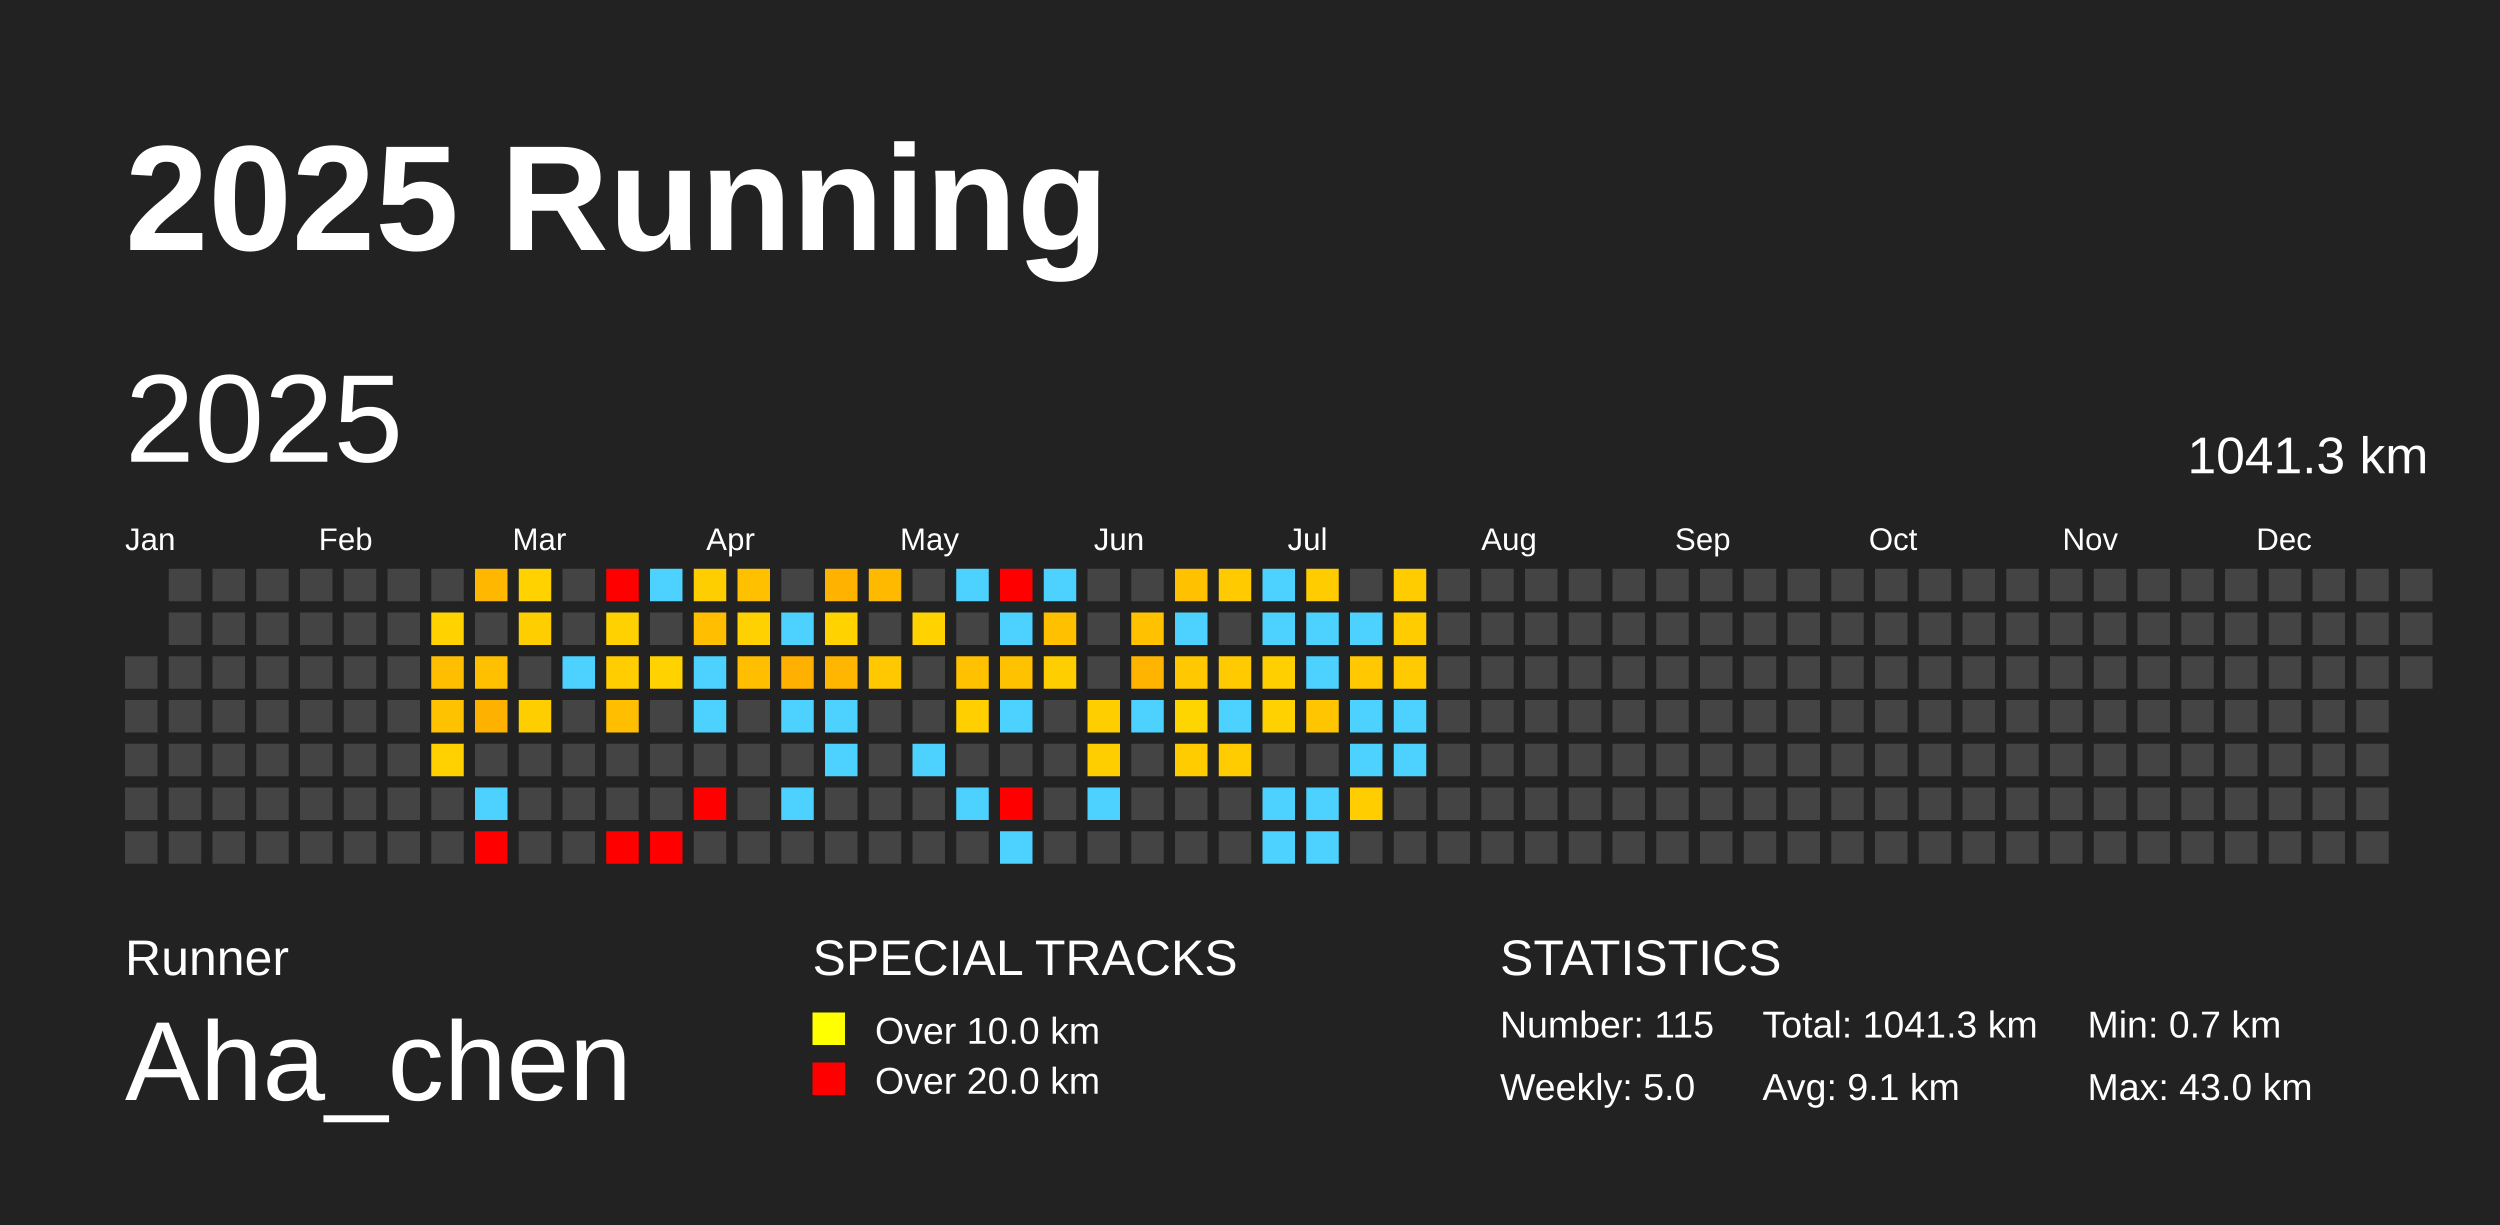
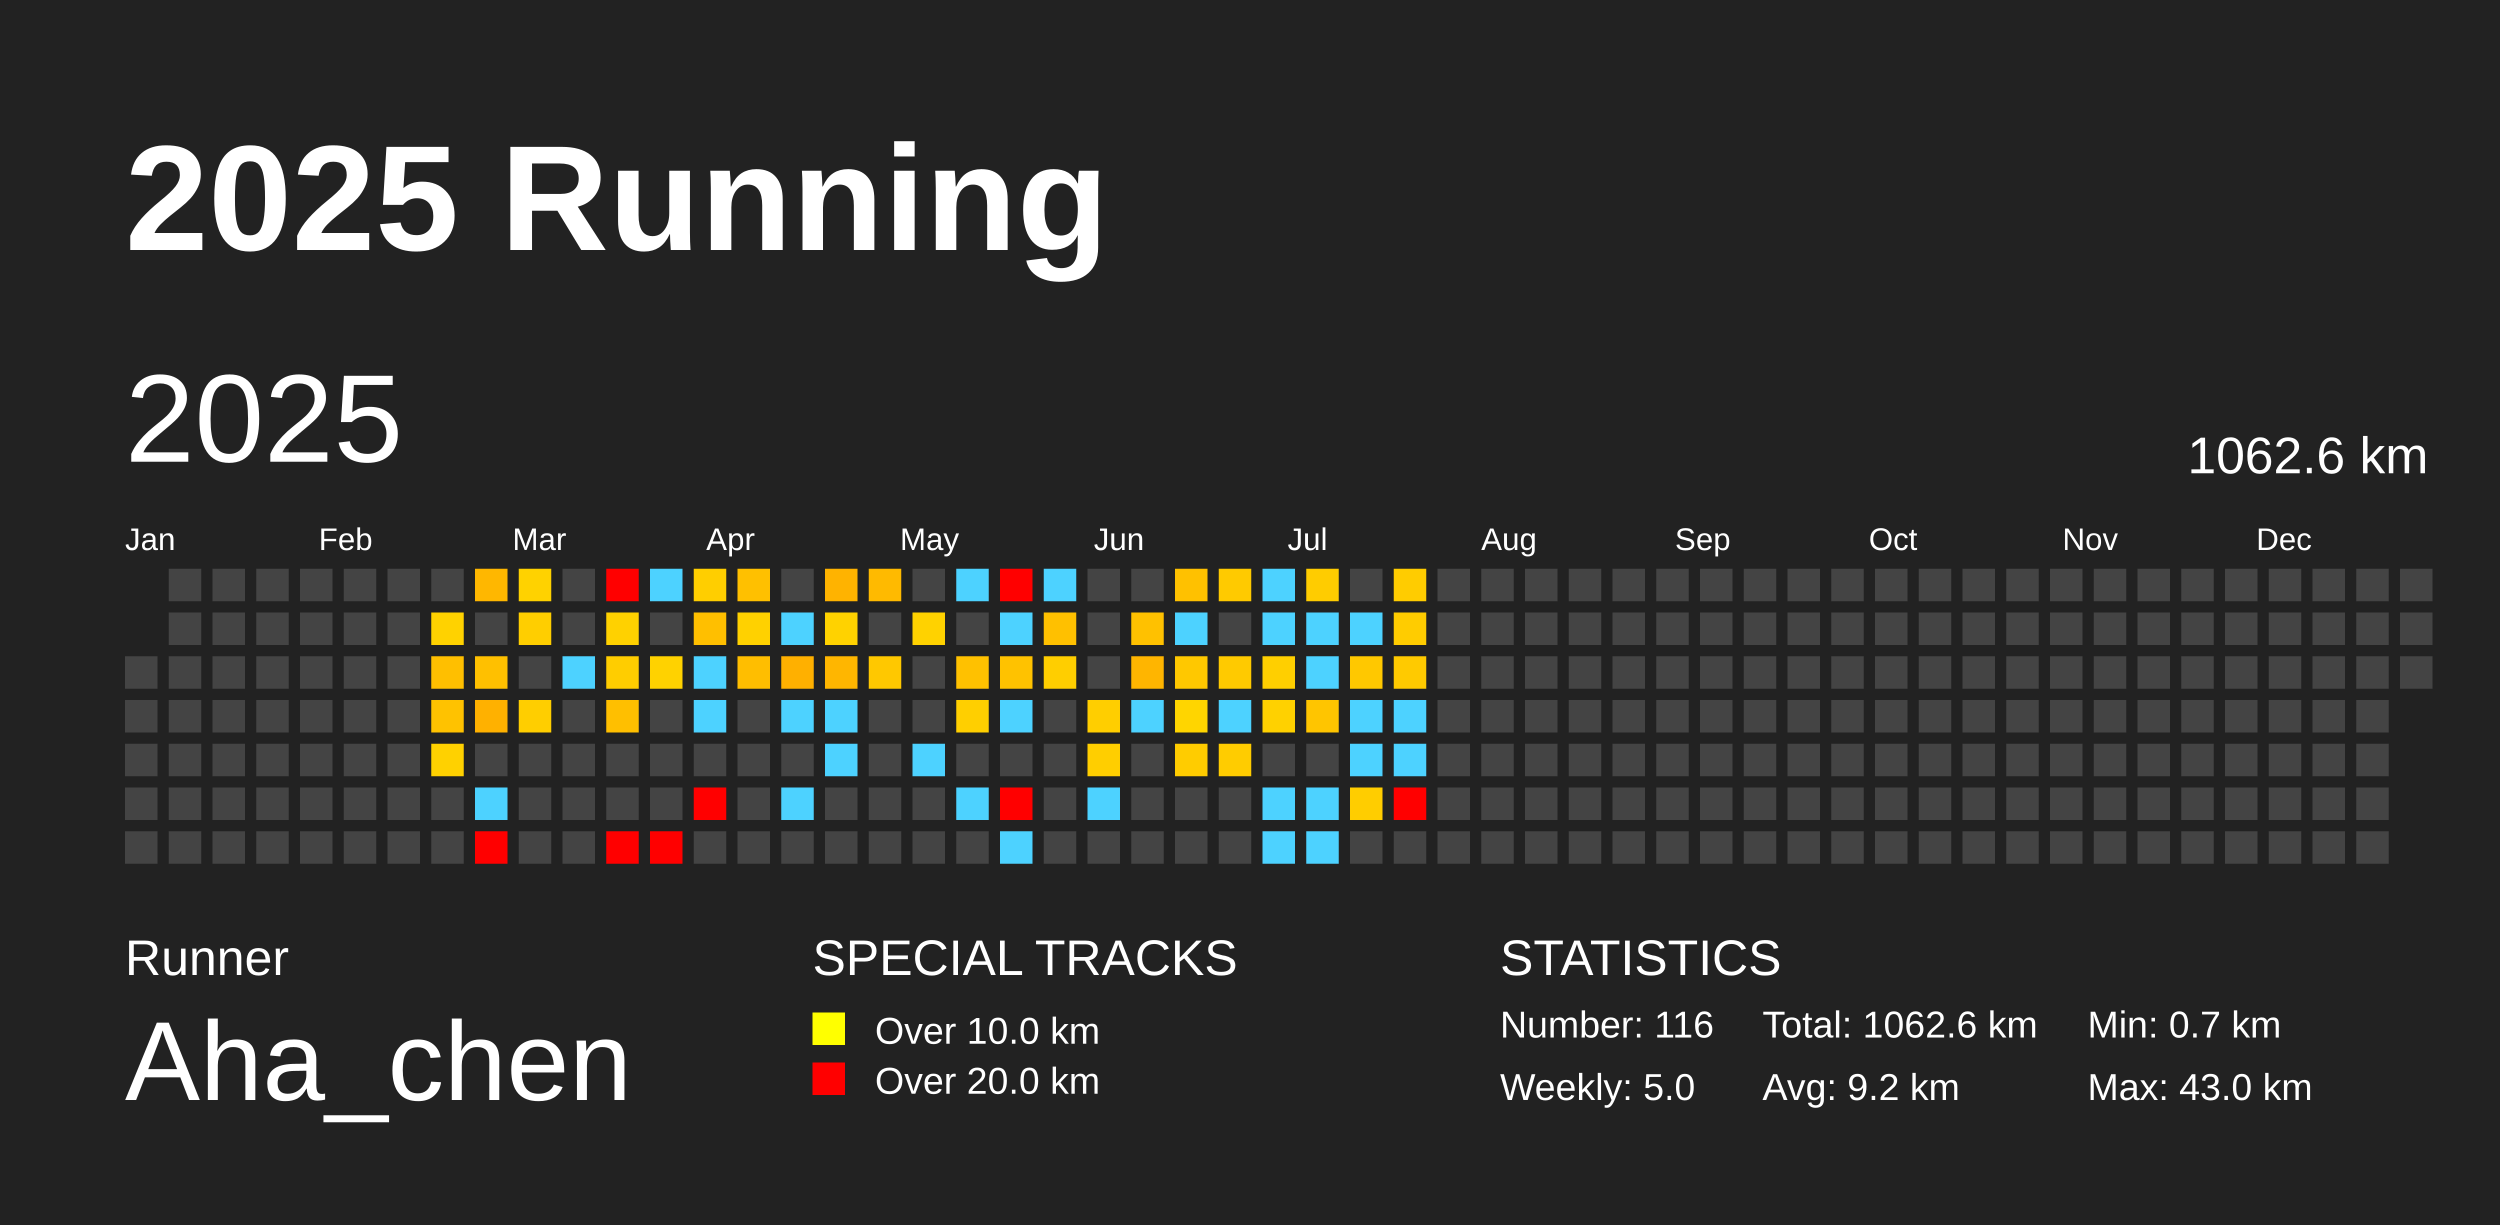
<svg xmlns="http://www.w3.org/2000/svg" baseProfile="full" height="98mm" version="1.1" viewBox="0,0,200,98" width="200mm">
  <defs />
  <rect fill="#222222" height="98" width="200" x="0" y="0" />
  <text fill="#FFFFFF" style="font-size:12px; font-family:Arial; font-weight:bold;" x="10" y="20">2025 Running</text>
  <text fill="#FFFFFF" style="font-size:4px; font-family:Arial" x="10" y="78">Runner</text>
  <text fill="#FFFFFF" style="font-size:9px; font-family:Arial" x="10" y="88">Aha_chen</text>
  <text fill="#FFFFFF" style="font-size:4px; font-family:Arial" x="65" y="78">SPECIAL TRACKS</text>
  <rect fill="yellow" height="2.6" width="2.6" x="65" y="81" />
  <text fill="#FFFFFF" style="font-size:3px; font-family:Arial" x="70" y="83.5">Over 10.0 km</text>
  <rect fill="red" height="2.6" width="2.6" x="65" y="85" />
  <text fill="#FFFFFF" style="font-size:3px; font-family:Arial" x="70" y="87.5">Over 20.0 km</text>
  <text fill="#FFFFFF" style="font-size:4px; font-family:Arial" x="120" y="78">STATISTICS</text>
-   <text fill="#FFFFFF" style="font-size:3px; font-family:Arial" x="120" y="83">Number: 115</text>
+   <text fill="#FFFFFF" style="font-size:3px; font-family:Arial" x="120" y="83">Number: 116</text>
  <text fill="#FFFFFF" style="font-size:3px; font-family:Arial" x="120" y="88">Weekly: 5.0</text>
-   <text fill="#FFFFFF" style="font-size:3px; font-family:Arial" x="141" y="83">Total: 1041.3 km</text>
-   <text fill="#FFFFFF" style="font-size:3px; font-family:Arial" x="141" y="88">Avg: 9.1 km</text>
+   <text fill="#FFFFFF" style="font-size:3px; font-family:Arial" x="141" y="83">Total: 1062.6 km</text>
+   <text fill="#FFFFFF" style="font-size:3px; font-family:Arial" x="141" y="88">Avg: 9.2 km</text>
  <text fill="#FFFFFF" style="font-size:3px; font-family:Arial" x="167" y="83">Min: 0.7 km</text>
  <text fill="#FFFFFF" style="font-size:3px; font-family:Arial" x="167" y="88">Max: 43.0 km</text>
  <text dominant-baseline="hanging" fill="#FFFFFF" style="font-size:10.0px; font-family:Arial;" x="10" y="30">2025</text>
-   <text dominant-baseline="hanging" fill="#FFFFFF" style="font-size:4.125px; font-family:Arial;" x="175" y="35">1041.3 km</text>
+   <text dominant-baseline="hanging" fill="#FFFFFF" style="font-size:4.125px; font-family:Arial;" x="175" y="35">1062.6 km</text>
  <text fill="#FFFFFF" style="font-size:2.5px; font-family:Arial" x="10.0" y="44">Jan</text>
  <text fill="#FFFFFF" style="font-size:2.5px; font-family:Arial" x="25.5" y="44">Feb</text>
  <text fill="#FFFFFF" style="font-size:2.5px; font-family:Arial" x="41.0" y="44">Mar</text>
  <text fill="#FFFFFF" style="font-size:2.5px; font-family:Arial" x="56.5" y="44">Apr</text>
  <text fill="#FFFFFF" style="font-size:2.5px; font-family:Arial" x="72.0" y="44">May</text>
  <text fill="#FFFFFF" style="font-size:2.5px; font-family:Arial" x="87.5" y="44">Jun</text>
  <text fill="#FFFFFF" style="font-size:2.5px; font-family:Arial" x="103.0" y="44">Jul</text>
  <text fill="#FFFFFF" style="font-size:2.5px; font-family:Arial" x="118.5" y="44">Aug</text>
  <text fill="#FFFFFF" style="font-size:2.5px; font-family:Arial" x="134.0" y="44">Sep</text>
  <text fill="#FFFFFF" style="font-size:2.5px; font-family:Arial" x="149.5" y="44">Oct</text>
  <text fill="#FFFFFF" style="font-size:2.5px; font-family:Arial" x="165.0" y="44">Nov</text>
  <text fill="#FFFFFF" style="font-size:2.5px; font-family:Arial" x="180.5" y="44">Dec</text>
  <rect fill="#444444" height="2.6" width="2.6" x="10.0" y="52.5" />
  <rect fill="#444444" height="2.6" width="2.6" x="10.0" y="56.0" />
  <rect fill="#444444" height="2.6" width="2.6" x="10.0" y="59.5" />
  <rect fill="#444444" height="2.6" width="2.6" x="10.0" y="63.0" />
  <rect fill="#444444" height="2.6" width="2.6" x="10.0" y="66.5" />
  <rect fill="#444444" height="2.6" width="2.6" x="13.5" y="45.5" />
  <rect fill="#444444" height="2.6" width="2.6" x="13.5" y="49.0" />
  <rect fill="#444444" height="2.6" width="2.6" x="13.5" y="52.5" />
  <rect fill="#444444" height="2.6" width="2.6" x="13.5" y="56.0" />
  <rect fill="#444444" height="2.6" width="2.6" x="13.5" y="59.5" />
  <rect fill="#444444" height="2.6" width="2.6" x="13.5" y="63.0" />
  <rect fill="#444444" height="2.6" width="2.6" x="13.5" y="66.5" />
  <rect fill="#444444" height="2.6" width="2.6" x="17.0" y="45.5" />
  <rect fill="#444444" height="2.6" width="2.6" x="17.0" y="49.0" />
  <rect fill="#444444" height="2.6" width="2.6" x="17.0" y="52.5" />
  <rect fill="#444444" height="2.6" width="2.6" x="17.0" y="56.0" />
  <rect fill="#444444" height="2.6" width="2.6" x="17.0" y="59.5" />
  <rect fill="#444444" height="2.6" width="2.6" x="17.0" y="63.0" />
  <rect fill="#444444" height="2.6" width="2.6" x="17.0" y="66.5" />
  <rect fill="#444444" height="2.6" width="2.6" x="20.5" y="45.5" />
  <rect fill="#444444" height="2.6" width="2.6" x="20.5" y="49.0" />
  <rect fill="#444444" height="2.6" width="2.6" x="20.5" y="52.5" />
  <rect fill="#444444" height="2.6" width="2.6" x="20.5" y="56.0" />
  <rect fill="#444444" height="2.6" width="2.6" x="20.5" y="59.5" />
  <rect fill="#444444" height="2.6" width="2.6" x="20.5" y="63.0" />
  <rect fill="#444444" height="2.6" width="2.6" x="20.5" y="66.5" />
  <rect fill="#444444" height="2.6" width="2.6" x="24.0" y="45.5" />
  <rect fill="#444444" height="2.6" width="2.6" x="24.0" y="49.0" />
  <rect fill="#444444" height="2.6" width="2.6" x="24.0" y="52.5" />
  <rect fill="#444444" height="2.6" width="2.6" x="24.0" y="56.0" />
  <rect fill="#444444" height="2.6" width="2.6" x="24.0" y="59.5" />
  <rect fill="#444444" height="2.6" width="2.6" x="24.0" y="63.0" />
  <rect fill="#444444" height="2.6" width="2.6" x="24.0" y="66.5" />
  <rect fill="#444444" height="2.6" width="2.6" x="27.5" y="45.5" />
  <rect fill="#444444" height="2.6" width="2.6" x="27.5" y="49.0" />
  <rect fill="#444444" height="2.6" width="2.6" x="27.5" y="52.5" />
  <rect fill="#444444" height="2.6" width="2.6" x="27.5" y="56.0" />
  <rect fill="#444444" height="2.6" width="2.6" x="27.5" y="59.5" />
  <rect fill="#444444" height="2.6" width="2.6" x="27.5" y="63.0" />
  <rect fill="#444444" height="2.6" width="2.6" x="27.5" y="66.5" />
  <rect fill="#444444" height="2.6" width="2.6" x="31.0" y="45.5" />
  <rect fill="#444444" height="2.6" width="2.6" x="31.0" y="49.0" />
  <rect fill="#444444" height="2.6" width="2.6" x="31.0" y="52.5" />
  <rect fill="#444444" height="2.6" width="2.6" x="31.0" y="56.0" />
  <rect fill="#444444" height="2.6" width="2.6" x="31.0" y="59.5" />
  <rect fill="#444444" height="2.6" width="2.6" x="31.0" y="63.0" />
  <rect fill="#444444" height="2.6" width="2.6" x="31.0" y="66.5" />
  <rect fill="#444444" height="2.6" width="2.6" x="34.5" y="45.5" />
  <rect fill="#ffd200" height="2.6" width="2.6" x="34.5" y="49.0" />
  <rect fill="#ffbf00" height="2.6" width="2.6" x="34.5" y="52.5" />
  <rect fill="#ffc200" height="2.6" width="2.6" x="34.5" y="56.0" />
  <rect fill="#ffd100" height="2.6" width="2.6" x="34.5" y="59.5" />
  <rect fill="#444444" height="2.6" width="2.6" x="34.5" y="63.0" />
  <rect fill="#444444" height="2.6" width="2.6" x="34.5" y="66.5" />
  <rect fill="#ffb700" height="2.6" width="2.6" x="38.0" y="45.5" />
  <rect fill="#444444" height="2.6" width="2.6" x="38.0" y="49.0" />
  <rect fill="#ffc000" height="2.6" width="2.6" x="38.0" y="52.5" />
  <rect fill="#ffb100" height="2.6" width="2.6" x="38.0" y="56.0" />
  <rect fill="#444444" height="2.6" width="2.6" x="38.0" y="59.5" />
  <rect fill="#4dd2ff" height="2.6" width="2.6" x="38.0" y="63.0" />
  <rect fill="red" height="2.6" width="2.6" x="38.0" y="66.5" />
  <rect fill="#ffd200" height="2.6" width="2.6" x="41.5" y="45.5" />
  <rect fill="#ffce00" height="2.6" width="2.6" x="41.5" y="49.0" />
  <rect fill="#444444" height="2.6" width="2.6" x="41.5" y="52.5" />
  <rect fill="#ffce00" height="2.6" width="2.6" x="41.5" y="56.0" />
  <rect fill="#444444" height="2.6" width="2.6" x="41.5" y="59.5" />
  <rect fill="#444444" height="2.6" width="2.6" x="41.5" y="63.0" />
  <rect fill="#444444" height="2.6" width="2.6" x="41.5" y="66.5" />
  <rect fill="#444444" height="2.6" width="2.6" x="45.0" y="45.5" />
  <rect fill="#444444" height="2.6" width="2.6" x="45.0" y="49.0" />
  <rect fill="#4dd2ff" height="2.6" width="2.6" x="45.0" y="52.5" />
  <rect fill="#444444" height="2.6" width="2.6" x="45.0" y="56.0" />
  <rect fill="#444444" height="2.6" width="2.6" x="45.0" y="59.5" />
  <rect fill="#444444" height="2.6" width="2.6" x="45.0" y="63.0" />
  <rect fill="#444444" height="2.6" width="2.6" x="45.0" y="66.5" />
  <rect fill="red" height="2.6" width="2.6" x="48.5" y="45.5" />
  <rect fill="#ffd100" height="2.6" width="2.6" x="48.5" y="49.0" />
  <rect fill="#ffcd00" height="2.6" width="2.6" x="48.5" y="52.5" />
  <rect fill="#ffbf00" height="2.6" width="2.6" x="48.5" y="56.0" />
  <rect fill="#444444" height="2.6" width="2.6" x="48.5" y="59.5" />
  <rect fill="#444444" height="2.6" width="2.6" x="48.5" y="63.0" />
  <rect fill="red" height="2.6" width="2.6" x="48.5" y="66.5" />
  <rect fill="#4dd2ff" height="2.6" width="2.6" x="52.0" y="45.5" />
  <rect fill="#444444" height="2.6" width="2.6" x="52.0" y="49.0" />
  <rect fill="#ffd200" height="2.6" width="2.6" x="52.0" y="52.5" />
  <rect fill="#444444" height="2.6" width="2.6" x="52.0" y="56.0" />
  <rect fill="#444444" height="2.6" width="2.6" x="52.0" y="59.5" />
  <rect fill="#444444" height="2.6" width="2.6" x="52.0" y="63.0" />
  <rect fill="red" height="2.6" width="2.6" x="52.0" y="66.5" />
  <rect fill="#ffce00" height="2.6" width="2.6" x="55.5" y="45.5" />
  <rect fill="#ffbf00" height="2.6" width="2.6" x="55.5" y="49.0" />
  <rect fill="#4dd2ff" height="2.6" width="2.6" x="55.5" y="52.5" />
  <rect fill="#4dd2ff" height="2.6" width="2.6" x="55.5" y="56.0" />
  <rect fill="#444444" height="2.6" width="2.6" x="55.5" y="59.5" />
  <rect fill="red" height="2.6" width="2.6" x="55.5" y="63.0" />
  <rect fill="#444444" height="2.6" width="2.6" x="55.5" y="66.5" />
  <rect fill="#ffc000" height="2.6" width="2.6" x="59.0" y="45.5" />
  <rect fill="#ffd100" height="2.6" width="2.6" x="59.0" y="49.0" />
  <rect fill="#ffbe00" height="2.6" width="2.6" x="59.0" y="52.5" />
  <rect fill="#444444" height="2.6" width="2.6" x="59.0" y="56.0" />
  <rect fill="#444444" height="2.6" width="2.6" x="59.0" y="59.5" />
  <rect fill="#444444" height="2.6" width="2.6" x="59.0" y="63.0" />
  <rect fill="#444444" height="2.6" width="2.6" x="59.0" y="66.5" />
  <rect fill="#444444" height="2.6" width="2.6" x="62.5" y="45.5" />
  <rect fill="#4dd2ff" height="2.6" width="2.6" x="62.5" y="49.0" />
  <rect fill="#ffb000" height="2.6" width="2.6" x="62.5" y="52.5" />
  <rect fill="#4dd2ff" height="2.6" width="2.6" x="62.5" y="56.0" />
  <rect fill="#444444" height="2.6" width="2.6" x="62.5" y="59.5" />
  <rect fill="#4dd2ff" height="2.6" width="2.6" x="62.5" y="63.0" />
  <rect fill="#444444" height="2.6" width="2.6" x="62.5" y="66.5" />
  <rect fill="#ffb300" height="2.6" width="2.6" x="66.0" y="45.5" />
  <rect fill="#ffd200" height="2.6" width="2.6" x="66.0" y="49.0" />
  <rect fill="#ffb600" height="2.6" width="2.6" x="66.0" y="52.5" />
  <rect fill="#4dd2ff" height="2.6" width="2.6" x="66.0" y="56.0" />
  <rect fill="#4dd2ff" height="2.6" width="2.6" x="66.0" y="59.5" />
  <rect fill="#444444" height="2.6" width="2.6" x="66.0" y="63.0" />
  <rect fill="#444444" height="2.6" width="2.6" x="66.0" y="66.5" />
  <rect fill="#ffba00" height="2.6" width="2.6" x="69.5" y="45.5" />
  <rect fill="#444444" height="2.6" width="2.6" x="69.5" y="49.0" />
  <rect fill="#ffc800" height="2.6" width="2.6" x="69.5" y="52.5" />
  <rect fill="#444444" height="2.6" width="2.6" x="69.5" y="56.0" />
  <rect fill="#444444" height="2.6" width="2.6" x="69.5" y="59.5" />
  <rect fill="#444444" height="2.6" width="2.6" x="69.5" y="63.0" />
  <rect fill="#444444" height="2.6" width="2.6" x="69.5" y="66.5" />
  <rect fill="#444444" height="2.6" width="2.6" x="73.0" y="45.5" />
  <rect fill="#ffd200" height="2.6" width="2.6" x="73.0" y="49.0" />
  <rect fill="#444444" height="2.6" width="2.6" x="73.0" y="52.5" />
  <rect fill="#444444" height="2.6" width="2.6" x="73.0" y="56.0" />
  <rect fill="#4dd2ff" height="2.6" width="2.6" x="73.0" y="59.5" />
  <rect fill="#444444" height="2.6" width="2.6" x="73.0" y="63.0" />
  <rect fill="#444444" height="2.6" width="2.6" x="73.0" y="66.5" />
  <rect fill="#4dd2ff" height="2.6" width="2.6" x="76.5" y="45.5" />
  <rect fill="#444444" height="2.6" width="2.6" x="76.5" y="49.0" />
  <rect fill="#ffc100" height="2.6" width="2.6" x="76.5" y="52.5" />
  <rect fill="#ffcf00" height="2.6" width="2.6" x="76.5" y="56.0" />
  <rect fill="#444444" height="2.6" width="2.6" x="76.5" y="59.5" />
  <rect fill="#4dd2ff" height="2.6" width="2.6" x="76.5" y="63.0" />
  <rect fill="#444444" height="2.6" width="2.6" x="76.5" y="66.5" />
  <rect fill="red" height="2.6" width="2.6" x="80.0" y="45.5" />
  <rect fill="#4dd2ff" height="2.6" width="2.6" x="80.0" y="49.0" />
  <rect fill="#ffc200" height="2.6" width="2.6" x="80.0" y="52.5" />
  <rect fill="#4dd2ff" height="2.6" width="2.6" x="80.0" y="56.0" />
  <rect fill="#444444" height="2.6" width="2.6" x="80.0" y="59.5" />
  <rect fill="red" height="2.6" width="2.6" x="80.0" y="63.0" />
  <rect fill="#4dd2ff" height="2.6" width="2.6" x="80.0" y="66.5" />
  <rect fill="#4dd2ff" height="2.6" width="2.6" x="83.5" y="45.5" />
  <rect fill="#ffc000" height="2.6" width="2.6" x="83.5" y="49.0" />
  <rect fill="#ffce00" height="2.6" width="2.6" x="83.5" y="52.5" />
  <rect fill="#444444" height="2.6" width="2.6" x="83.5" y="56.0" />
  <rect fill="#444444" height="2.6" width="2.6" x="83.5" y="59.5" />
  <rect fill="#444444" height="2.6" width="2.6" x="83.5" y="63.0" />
  <rect fill="#444444" height="2.6" width="2.6" x="83.5" y="66.5" />
  <rect fill="#444444" height="2.6" width="2.6" x="87.0" y="45.5" />
  <rect fill="#444444" height="2.6" width="2.6" x="87.0" y="49.0" />
  <rect fill="#444444" height="2.6" width="2.6" x="87.0" y="52.5" />
  <rect fill="#ffce00" height="2.6" width="2.6" x="87.0" y="56.0" />
  <rect fill="#ffce00" height="2.6" width="2.6" x="87.0" y="59.5" />
  <rect fill="#4dd2ff" height="2.6" width="2.6" x="87.0" y="63.0" />
  <rect fill="#444444" height="2.6" width="2.6" x="87.0" y="66.5" />
  <rect fill="#444444" height="2.6" width="2.6" x="90.5" y="45.5" />
  <rect fill="#ffc100" height="2.6" width="2.6" x="90.5" y="49.0" />
  <rect fill="#ffb500" height="2.6" width="2.6" x="90.5" y="52.5" />
  <rect fill="#4dd2ff" height="2.6" width="2.6" x="90.5" y="56.0" />
  <rect fill="#444444" height="2.6" width="2.6" x="90.5" y="59.5" />
  <rect fill="#444444" height="2.6" width="2.6" x="90.5" y="63.0" />
  <rect fill="#444444" height="2.6" width="2.6" x="90.5" y="66.5" />
  <rect fill="#ffc100" height="2.6" width="2.6" x="94.0" y="45.5" />
  <rect fill="#4dd2ff" height="2.6" width="2.6" x="94.0" y="49.0" />
  <rect fill="#ffc800" height="2.6" width="2.6" x="94.0" y="52.5" />
  <rect fill="#ffd500" height="2.6" width="2.6" x="94.0" y="56.0" />
  <rect fill="#ffcc00" height="2.6" width="2.6" x="94.0" y="59.5" />
  <rect fill="#444444" height="2.6" width="2.6" x="94.0" y="63.0" />
  <rect fill="#444444" height="2.6" width="2.6" x="94.0" y="66.5" />
  <rect fill="#ffca00" height="2.6" width="2.6" x="97.5" y="45.5" />
  <rect fill="#444444" height="2.6" width="2.6" x="97.5" y="49.0" />
  <rect fill="#ffca00" height="2.6" width="2.6" x="97.5" y="52.5" />
  <rect fill="#4dd2ff" height="2.6" width="2.6" x="97.5" y="56.0" />
  <rect fill="#ffcc00" height="2.6" width="2.6" x="97.5" y="59.5" />
  <rect fill="#444444" height="2.6" width="2.6" x="97.5" y="63.0" />
  <rect fill="#444444" height="2.6" width="2.6" x="97.5" y="66.5" />
  <rect fill="#4dd2ff" height="2.6" width="2.6" x="101.0" y="45.5" />
  <rect fill="#4dd2ff" height="2.6" width="2.6" x="101.0" y="49.0" />
  <rect fill="#ffcf00" height="2.6" width="2.6" x="101.0" y="52.5" />
  <rect fill="#ffd100" height="2.6" width="2.6" x="101.0" y="56.0" />
  <rect fill="#444444" height="2.6" width="2.6" x="101.0" y="59.5" />
  <rect fill="#4dd2ff" height="2.6" width="2.6" x="101.0" y="63.0" />
  <rect fill="#4dd2ff" height="2.6" width="2.6" x="101.0" y="66.5" />
  <rect fill="#ffcc00" height="2.6" width="2.6" x="104.5" y="45.5" />
  <rect fill="#4dd2ff" height="2.6" width="2.6" x="104.5" y="49.0" />
  <rect fill="#4dd2ff" height="2.6" width="2.6" x="104.5" y="52.5" />
  <rect fill="#ffc500" height="2.6" width="2.6" x="104.5" y="56.0" />
  <rect fill="#444444" height="2.6" width="2.6" x="104.5" y="59.5" />
  <rect fill="#4dd2ff" height="2.6" width="2.6" x="104.5" y="63.0" />
  <rect fill="#4dd2ff" height="2.6" width="2.6" x="104.5" y="66.5" />
  <rect fill="#444444" height="2.6" width="2.6" x="108.0" y="45.5" />
  <rect fill="#4dd2ff" height="2.6" width="2.6" x="108.0" y="49.0" />
  <rect fill="#ffc800" height="2.6" width="2.6" x="108.0" y="52.5" />
  <rect fill="#4dd2ff" height="2.6" width="2.6" x="108.0" y="56.0" />
  <rect fill="#4dd2ff" height="2.6" width="2.6" x="108.0" y="59.5" />
  <rect fill="#ffcd00" height="2.6" width="2.6" x="108.0" y="63.0" />
  <rect fill="#444444" height="2.6" width="2.6" x="108.0" y="66.5" />
  <rect fill="#ffcc00" height="2.6" width="2.6" x="111.5" y="45.5" />
  <rect fill="#ffcc00" height="2.6" width="2.6" x="111.5" y="49.0" />
  <rect fill="#ffca00" height="2.6" width="2.6" x="111.5" y="52.5" />
  <rect fill="#4dd2ff" height="2.6" width="2.6" x="111.5" y="56.0" />
  <rect fill="#4dd2ff" height="2.6" width="2.6" x="111.5" y="59.5" />
-   <rect fill="#444444" height="2.6" width="2.6" x="111.5" y="63.0" />
+   <rect fill="red" height="2.6" width="2.6" x="111.5" y="63.0" />
  <rect fill="#444444" height="2.6" width="2.6" x="111.5" y="66.5" />
  <rect fill="#444444" height="2.6" width="2.6" x="115.0" y="45.5" />
  <rect fill="#444444" height="2.6" width="2.6" x="115.0" y="49.0" />
  <rect fill="#444444" height="2.6" width="2.6" x="115.0" y="52.5" />
  <rect fill="#444444" height="2.6" width="2.6" x="115.0" y="56.0" />
  <rect fill="#444444" height="2.6" width="2.6" x="115.0" y="59.5" />
  <rect fill="#444444" height="2.6" width="2.6" x="115.0" y="63.0" />
  <rect fill="#444444" height="2.6" width="2.6" x="115.0" y="66.5" />
  <rect fill="#444444" height="2.6" width="2.6" x="118.5" y="45.5" />
  <rect fill="#444444" height="2.6" width="2.6" x="118.5" y="49.0" />
  <rect fill="#444444" height="2.6" width="2.6" x="118.5" y="52.5" />
  <rect fill="#444444" height="2.6" width="2.6" x="118.5" y="56.0" />
  <rect fill="#444444" height="2.6" width="2.6" x="118.5" y="59.5" />
  <rect fill="#444444" height="2.6" width="2.6" x="118.5" y="63.0" />
  <rect fill="#444444" height="2.6" width="2.6" x="118.5" y="66.5" />
  <rect fill="#444444" height="2.6" width="2.6" x="122.0" y="45.5" />
  <rect fill="#444444" height="2.6" width="2.6" x="122.0" y="49.0" />
  <rect fill="#444444" height="2.6" width="2.6" x="122.0" y="52.5" />
  <rect fill="#444444" height="2.6" width="2.6" x="122.0" y="56.0" />
  <rect fill="#444444" height="2.6" width="2.6" x="122.0" y="59.5" />
  <rect fill="#444444" height="2.6" width="2.6" x="122.0" y="63.0" />
  <rect fill="#444444" height="2.6" width="2.6" x="122.0" y="66.5" />
  <rect fill="#444444" height="2.6" width="2.6" x="125.5" y="45.5" />
  <rect fill="#444444" height="2.6" width="2.6" x="125.5" y="49.0" />
  <rect fill="#444444" height="2.6" width="2.6" x="125.5" y="52.5" />
  <rect fill="#444444" height="2.6" width="2.6" x="125.5" y="56.0" />
  <rect fill="#444444" height="2.6" width="2.6" x="125.5" y="59.5" />
  <rect fill="#444444" height="2.6" width="2.6" x="125.5" y="63.0" />
  <rect fill="#444444" height="2.6" width="2.6" x="125.5" y="66.5" />
  <rect fill="#444444" height="2.6" width="2.6" x="129.0" y="45.5" />
  <rect fill="#444444" height="2.6" width="2.6" x="129.0" y="49.0" />
  <rect fill="#444444" height="2.6" width="2.6" x="129.0" y="52.5" />
  <rect fill="#444444" height="2.6" width="2.6" x="129.0" y="56.0" />
  <rect fill="#444444" height="2.6" width="2.6" x="129.0" y="59.5" />
  <rect fill="#444444" height="2.6" width="2.6" x="129.0" y="63.0" />
  <rect fill="#444444" height="2.6" width="2.6" x="129.0" y="66.5" />
  <rect fill="#444444" height="2.6" width="2.6" x="132.5" y="45.5" />
  <rect fill="#444444" height="2.6" width="2.6" x="132.5" y="49.0" />
  <rect fill="#444444" height="2.6" width="2.6" x="132.5" y="52.5" />
  <rect fill="#444444" height="2.6" width="2.6" x="132.5" y="56.0" />
  <rect fill="#444444" height="2.6" width="2.6" x="132.5" y="59.5" />
  <rect fill="#444444" height="2.6" width="2.6" x="132.5" y="63.0" />
  <rect fill="#444444" height="2.6" width="2.6" x="132.5" y="66.5" />
  <rect fill="#444444" height="2.6" width="2.6" x="136.0" y="45.5" />
  <rect fill="#444444" height="2.6" width="2.6" x="136.0" y="49.0" />
  <rect fill="#444444" height="2.6" width="2.6" x="136.0" y="52.5" />
  <rect fill="#444444" height="2.6" width="2.6" x="136.0" y="56.0" />
  <rect fill="#444444" height="2.6" width="2.6" x="136.0" y="59.5" />
  <rect fill="#444444" height="2.6" width="2.6" x="136.0" y="63.0" />
  <rect fill="#444444" height="2.6" width="2.6" x="136.0" y="66.5" />
  <rect fill="#444444" height="2.6" width="2.6" x="139.5" y="45.5" />
  <rect fill="#444444" height="2.6" width="2.6" x="139.5" y="49.0" />
  <rect fill="#444444" height="2.6" width="2.6" x="139.5" y="52.5" />
  <rect fill="#444444" height="2.6" width="2.6" x="139.5" y="56.0" />
  <rect fill="#444444" height="2.6" width="2.6" x="139.5" y="59.5" />
  <rect fill="#444444" height="2.6" width="2.6" x="139.5" y="63.0" />
  <rect fill="#444444" height="2.6" width="2.6" x="139.5" y="66.5" />
  <rect fill="#444444" height="2.6" width="2.6" x="143.0" y="45.5" />
  <rect fill="#444444" height="2.6" width="2.6" x="143.0" y="49.0" />
  <rect fill="#444444" height="2.6" width="2.6" x="143.0" y="52.5" />
  <rect fill="#444444" height="2.6" width="2.6" x="143.0" y="56.0" />
  <rect fill="#444444" height="2.6" width="2.6" x="143.0" y="59.5" />
  <rect fill="#444444" height="2.6" width="2.6" x="143.0" y="63.0" />
  <rect fill="#444444" height="2.6" width="2.6" x="143.0" y="66.5" />
  <rect fill="#444444" height="2.6" width="2.6" x="146.5" y="45.5" />
  <rect fill="#444444" height="2.6" width="2.6" x="146.5" y="49.0" />
  <rect fill="#444444" height="2.6" width="2.6" x="146.5" y="52.5" />
  <rect fill="#444444" height="2.6" width="2.6" x="146.5" y="56.0" />
  <rect fill="#444444" height="2.6" width="2.6" x="146.5" y="59.5" />
  <rect fill="#444444" height="2.6" width="2.6" x="146.5" y="63.0" />
  <rect fill="#444444" height="2.6" width="2.6" x="146.5" y="66.5" />
  <rect fill="#444444" height="2.6" width="2.6" x="150.0" y="45.5" />
  <rect fill="#444444" height="2.6" width="2.6" x="150.0" y="49.0" />
  <rect fill="#444444" height="2.6" width="2.6" x="150.0" y="52.5" />
  <rect fill="#444444" height="2.6" width="2.6" x="150.0" y="56.0" />
  <rect fill="#444444" height="2.6" width="2.6" x="150.0" y="59.5" />
  <rect fill="#444444" height="2.6" width="2.6" x="150.0" y="63.0" />
  <rect fill="#444444" height="2.6" width="2.6" x="150.0" y="66.5" />
  <rect fill="#444444" height="2.6" width="2.6" x="153.5" y="45.5" />
  <rect fill="#444444" height="2.6" width="2.6" x="153.5" y="49.0" />
  <rect fill="#444444" height="2.6" width="2.6" x="153.5" y="52.5" />
  <rect fill="#444444" height="2.6" width="2.6" x="153.5" y="56.0" />
  <rect fill="#444444" height="2.6" width="2.6" x="153.5" y="59.5" />
  <rect fill="#444444" height="2.6" width="2.6" x="153.5" y="63.0" />
  <rect fill="#444444" height="2.6" width="2.6" x="153.5" y="66.5" />
  <rect fill="#444444" height="2.6" width="2.6" x="157.0" y="45.5" />
  <rect fill="#444444" height="2.6" width="2.6" x="157.0" y="49.0" />
  <rect fill="#444444" height="2.6" width="2.6" x="157.0" y="52.5" />
  <rect fill="#444444" height="2.6" width="2.6" x="157.0" y="56.0" />
  <rect fill="#444444" height="2.6" width="2.6" x="157.0" y="59.5" />
  <rect fill="#444444" height="2.6" width="2.6" x="157.0" y="63.0" />
  <rect fill="#444444" height="2.6" width="2.6" x="157.0" y="66.5" />
  <rect fill="#444444" height="2.6" width="2.6" x="160.5" y="45.5" />
  <rect fill="#444444" height="2.6" width="2.6" x="160.5" y="49.0" />
  <rect fill="#444444" height="2.6" width="2.6" x="160.5" y="52.5" />
  <rect fill="#444444" height="2.6" width="2.6" x="160.5" y="56.0" />
  <rect fill="#444444" height="2.6" width="2.6" x="160.5" y="59.5" />
  <rect fill="#444444" height="2.6" width="2.6" x="160.5" y="63.0" />
  <rect fill="#444444" height="2.6" width="2.6" x="160.5" y="66.5" />
  <rect fill="#444444" height="2.6" width="2.6" x="164.0" y="45.5" />
  <rect fill="#444444" height="2.6" width="2.6" x="164.0" y="49.0" />
  <rect fill="#444444" height="2.6" width="2.6" x="164.0" y="52.5" />
  <rect fill="#444444" height="2.6" width="2.6" x="164.0" y="56.0" />
  <rect fill="#444444" height="2.6" width="2.6" x="164.0" y="59.5" />
  <rect fill="#444444" height="2.6" width="2.6" x="164.0" y="63.0" />
  <rect fill="#444444" height="2.6" width="2.6" x="164.0" y="66.5" />
  <rect fill="#444444" height="2.6" width="2.6" x="167.5" y="45.5" />
  <rect fill="#444444" height="2.6" width="2.6" x="167.5" y="49.0" />
  <rect fill="#444444" height="2.6" width="2.6" x="167.5" y="52.5" />
  <rect fill="#444444" height="2.6" width="2.6" x="167.5" y="56.0" />
  <rect fill="#444444" height="2.6" width="2.6" x="167.5" y="59.5" />
  <rect fill="#444444" height="2.6" width="2.6" x="167.5" y="63.0" />
  <rect fill="#444444" height="2.6" width="2.6" x="167.5" y="66.5" />
  <rect fill="#444444" height="2.6" width="2.6" x="171.0" y="45.5" />
  <rect fill="#444444" height="2.6" width="2.6" x="171.0" y="49.0" />
  <rect fill="#444444" height="2.6" width="2.6" x="171.0" y="52.5" />
  <rect fill="#444444" height="2.6" width="2.6" x="171.0" y="56.0" />
  <rect fill="#444444" height="2.6" width="2.6" x="171.0" y="59.5" />
  <rect fill="#444444" height="2.6" width="2.6" x="171.0" y="63.0" />
  <rect fill="#444444" height="2.6" width="2.6" x="171.0" y="66.5" />
  <rect fill="#444444" height="2.6" width="2.6" x="174.5" y="45.5" />
  <rect fill="#444444" height="2.6" width="2.6" x="174.5" y="49.0" />
  <rect fill="#444444" height="2.6" width="2.6" x="174.5" y="52.5" />
  <rect fill="#444444" height="2.6" width="2.6" x="174.5" y="56.0" />
  <rect fill="#444444" height="2.6" width="2.6" x="174.5" y="59.5" />
  <rect fill="#444444" height="2.6" width="2.6" x="174.5" y="63.0" />
  <rect fill="#444444" height="2.6" width="2.6" x="174.5" y="66.5" />
  <rect fill="#444444" height="2.6" width="2.6" x="178.0" y="45.5" />
  <rect fill="#444444" height="2.6" width="2.6" x="178.0" y="49.0" />
  <rect fill="#444444" height="2.6" width="2.6" x="178.0" y="52.5" />
  <rect fill="#444444" height="2.6" width="2.6" x="178.0" y="56.0" />
  <rect fill="#444444" height="2.6" width="2.6" x="178.0" y="59.5" />
  <rect fill="#444444" height="2.6" width="2.6" x="178.0" y="63.0" />
  <rect fill="#444444" height="2.6" width="2.6" x="178.0" y="66.5" />
  <rect fill="#444444" height="2.6" width="2.6" x="181.5" y="45.5" />
  <rect fill="#444444" height="2.6" width="2.6" x="181.5" y="49.0" />
  <rect fill="#444444" height="2.6" width="2.6" x="181.5" y="52.5" />
  <rect fill="#444444" height="2.6" width="2.6" x="181.5" y="56.0" />
  <rect fill="#444444" height="2.6" width="2.6" x="181.5" y="59.5" />
  <rect fill="#444444" height="2.6" width="2.6" x="181.5" y="63.0" />
  <rect fill="#444444" height="2.6" width="2.6" x="181.5" y="66.5" />
  <rect fill="#444444" height="2.6" width="2.6" x="185.0" y="45.5" />
  <rect fill="#444444" height="2.6" width="2.6" x="185.0" y="49.0" />
  <rect fill="#444444" height="2.6" width="2.6" x="185.0" y="52.5" />
  <rect fill="#444444" height="2.6" width="2.6" x="185.0" y="56.0" />
  <rect fill="#444444" height="2.6" width="2.6" x="185.0" y="59.5" />
  <rect fill="#444444" height="2.6" width="2.6" x="185.0" y="63.0" />
  <rect fill="#444444" height="2.6" width="2.6" x="185.0" y="66.5" />
  <rect fill="#444444" height="2.6" width="2.6" x="188.5" y="45.5" />
  <rect fill="#444444" height="2.6" width="2.6" x="188.5" y="49.0" />
  <rect fill="#444444" height="2.6" width="2.6" x="188.5" y="52.5" />
  <rect fill="#444444" height="2.6" width="2.6" x="188.5" y="56.0" />
  <rect fill="#444444" height="2.6" width="2.6" x="188.5" y="59.5" />
  <rect fill="#444444" height="2.6" width="2.6" x="188.5" y="63.0" />
  <rect fill="#444444" height="2.6" width="2.6" x="188.5" y="66.5" />
  <rect fill="#444444" height="2.6" width="2.6" x="192.0" y="45.5" />
  <rect fill="#444444" height="2.6" width="2.6" x="192.0" y="49.0" />
  <rect fill="#444444" height="2.6" width="2.6" x="192.0" y="52.5" />
</svg>
